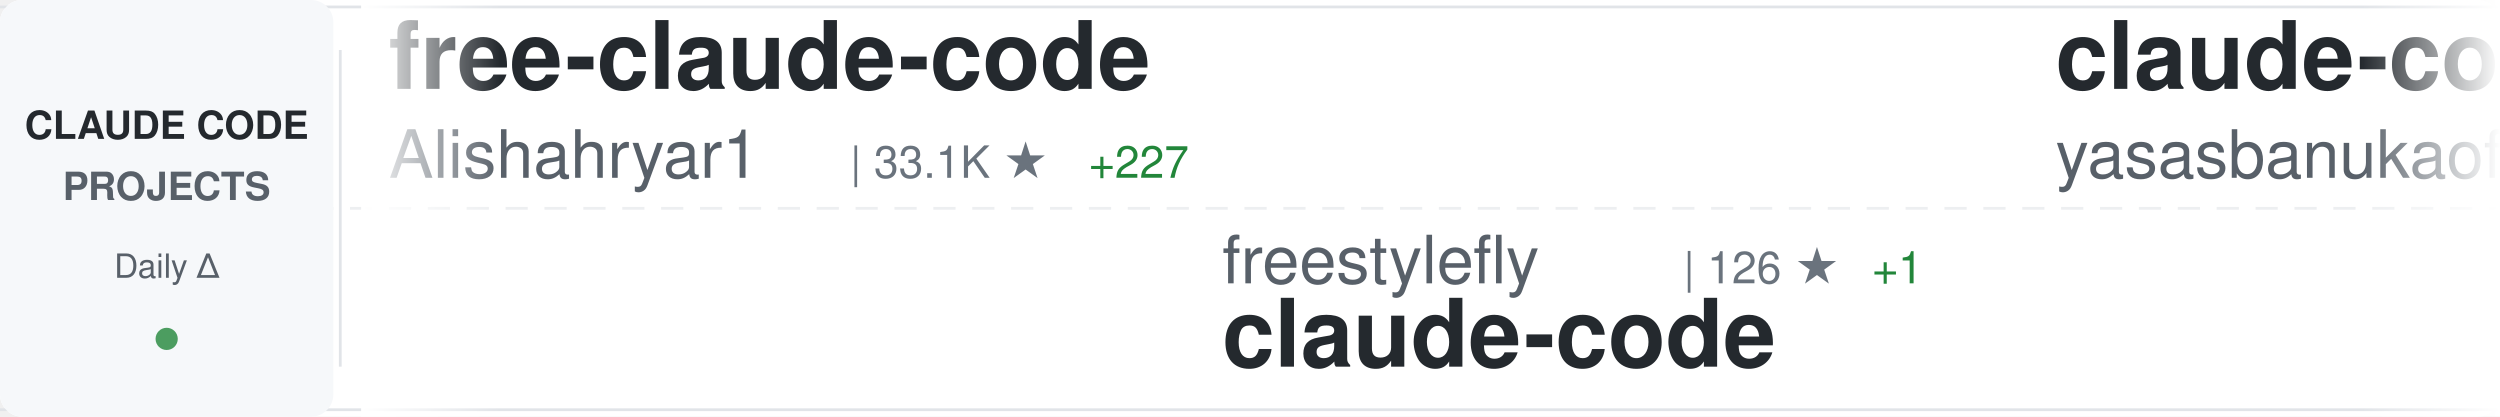
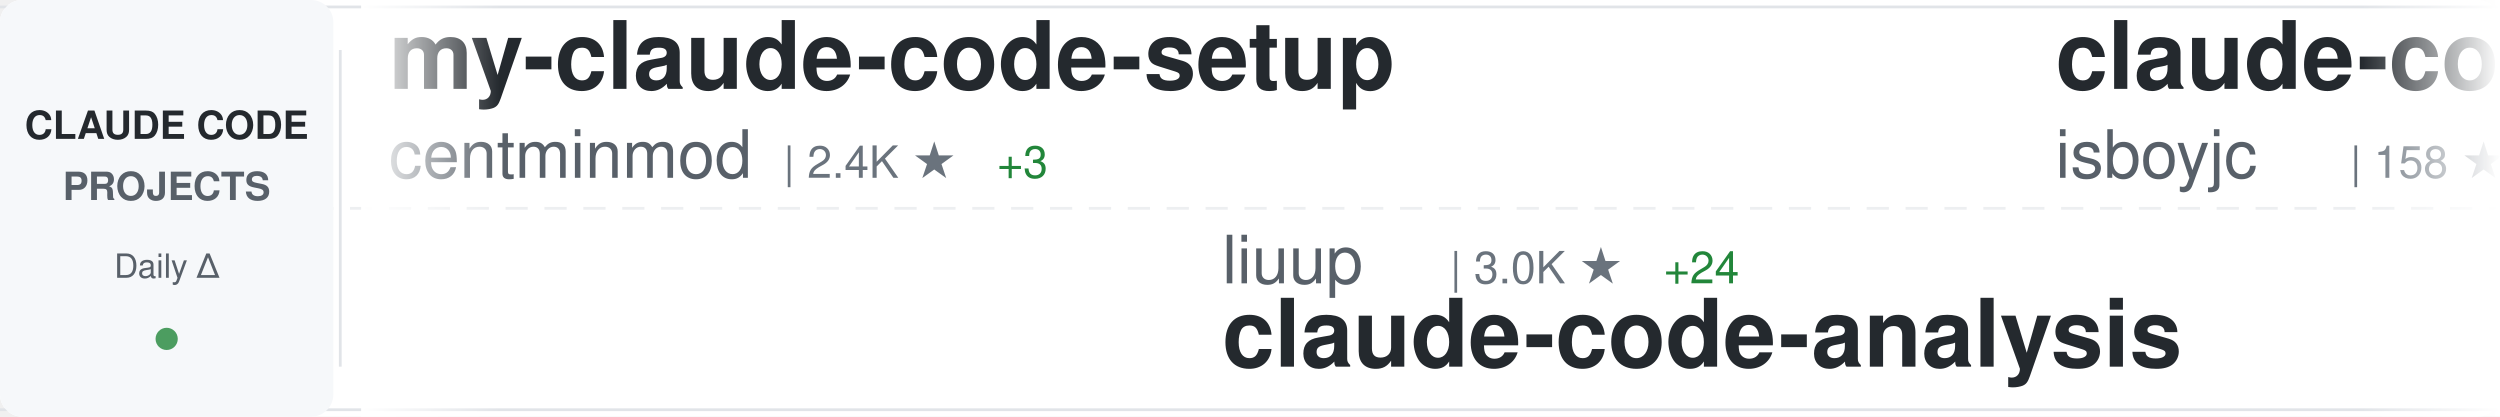
<svg xmlns="http://www.w3.org/2000/svg" width="900" height="150">
  <defs>
    <linearGradient id="awesomeLeftFade" x1="0%" y1="0%" x2="100%" y2="0%">
      <stop offset="0%" style="stop-color:#ffffff;stop-opacity:1" />
      <stop offset="100%" style="stop-color:#ffffff;stop-opacity:0" />
    </linearGradient>
    <linearGradient id="awesomeRightFade" x1="0%" y1="0%" x2="100%" y2="0%">
      <stop offset="0%" style="stop-color:#ffffff;stop-opacity:0" />
      <stop offset="100%" style="stop-color:#ffffff;stop-opacity:1" />
    </linearGradient>
  </defs>
  <rect width="900" height="150" fill="#ffffff" rx="8" />
  <rect x="0" y="2" width="900" height="1" fill="#e1e4e8" />
  <rect x="0" y="147" width="900" height="1" fill="#e1e4e8" />
  <line x1="0" y1="75" x2="900" y2="75" stroke="#e1e4e8" stroke-width="1" stroke-dasharray="8 6" opacity="0.6" />
  <rect x="0" y="0" width="120" height="150" fill="#f6f8fa" rx="8" />
  <text x="60" y="50" font-family="-apple-system, BlinkMacSystemFont, 'Segoe UI', Helvetica, Arial, sans-serif" font-size="14" font-weight="600" fill="#24292e" text-anchor="middle">CLAUDE CODE</text>
  <text x="60" y="72" font-family="-apple-system, BlinkMacSystemFont, 'Segoe UI', Helvetica, Arial, sans-serif" font-size="14" font-weight="600" fill="#586069" text-anchor="middle">PROJECTS</text>
  <text x="60" y="100" font-family="-apple-system, BlinkMacSystemFont, 'Segoe UI', Helvetica, Arial, sans-serif" font-size="12" font-weight="500" fill="#586069" text-anchor="middle">Daily Δ</text>
  <circle cx="60" cy="122" r="4" fill="#22863a" opacity="0.8" />
  <rect x="122" y="18" width="1" height="114" fill="#e1e4e8" />
  <clipPath id="awesomeTickerClip">
    <rect x="130" y="0" width="770" height="150" />
  </clipPath>
  <g clip-path="url(#awesomeTickerClip)">
    <g id="awesomeTickerItems">
      <animateTransform attributeName="transform" attributeType="XML" type="translate" from="0 0" to="-3000 0" dur="54s" repeatCount="indefinite" />
      <g transform="translate(0, 0)">
-         <text x="140" y="32" font-family="-apple-system, BlinkMacSystemFont, 'Segoe UI', Helvetica, Arial, sans-serif" font-size="34" font-weight="600" fill="#24292e">free-claude-code</text>
-         <text x="140" y="64" font-family="-apple-system, BlinkMacSystemFont, 'Segoe UI', Helvetica, Arial, sans-serif" font-size="24" font-weight="400" fill="#586069">Alishahryar1</text>
-         <text x="306" y="64" font-family="-apple-system, BlinkMacSystemFont, 'Segoe UI', Helvetica, Arial, sans-serif" font-size="16" font-weight="500" fill="#6a737d">| 33.1K ★</text>
-         <text x="392" y="64" font-family="-apple-system, BlinkMacSystemFont, 'Segoe UI', Helvetica, Arial, sans-serif" font-size="16" font-weight="500" fill="#22863a"> +227</text>
+         <text x="140" y="32" font-family="-apple-system, BlinkMacSystemFont, 'Segoe UI', Helvetica, Arial, sans-serif" font-size="34" font-weight="600" fill="#24292e">my-claude-code-setup</text>
+         <text x="140" y="64" font-family="-apple-system, BlinkMacSystemFont, 'Segoe UI', Helvetica, Arial, sans-serif" font-size="24" font-weight="400" fill="#586069">centminmod</text>
+         <text x="282" y="64" font-family="-apple-system, BlinkMacSystemFont, 'Segoe UI', Helvetica, Arial, sans-serif" font-size="16" font-weight="500" fill="#6a737d">| 2.4K ★</text>
+         <text x="359" y="64" font-family="-apple-system, BlinkMacSystemFont, 'Segoe UI', Helvetica, Arial, sans-serif" font-size="16" font-weight="500" fill="#22863a"> +3</text>
      </g>
      <g transform="translate(300, 0)">
-         <text x="140" y="102" font-family="-apple-system, BlinkMacSystemFont, 'Segoe UI', Helvetica, Arial, sans-serif" font-size="24" font-weight="400" fill="#586069">freestylefly</text>
-         <text x="306" y="102" font-family="-apple-system, BlinkMacSystemFont, 'Segoe UI', Helvetica, Arial, sans-serif" font-size="16" font-weight="500" fill="#6a737d">| 126 ★</text>
-         <text x="374" y="102" font-family="-apple-system, BlinkMacSystemFont, 'Segoe UI', Helvetica, Arial, sans-serif" font-size="16" font-weight="500" fill="#22863a"> +1</text>
-         <text x="140" y="132" font-family="-apple-system, BlinkMacSystemFont, 'Segoe UI', Helvetica, Arial, sans-serif" font-size="34" font-weight="600" fill="#24292e">claude-code</text>
+         <text x="140" y="102" font-family="-apple-system, BlinkMacSystemFont, 'Segoe UI', Helvetica, Arial, sans-serif" font-size="24" font-weight="400" fill="#586069">liuup</text>
+         <text x="222" y="102" font-family="-apple-system, BlinkMacSystemFont, 'Segoe UI', Helvetica, Arial, sans-serif" font-size="16" font-weight="500" fill="#6a737d">| 3.0K ★</text>
+         <text x="299" y="102" font-family="-apple-system, BlinkMacSystemFont, 'Segoe UI', Helvetica, Arial, sans-serif" font-size="16" font-weight="500" fill="#22863a"> +24</text>
+         <text x="140" y="132" font-family="-apple-system, BlinkMacSystemFont, 'Segoe UI', Helvetica, Arial, sans-serif" font-size="34" font-weight="600" fill="#24292e">claude-code-analysis</text>
      </g>
      <g transform="translate(600, 0)">
        <text x="140" y="32" font-family="-apple-system, BlinkMacSystemFont, 'Segoe UI', Helvetica, Arial, sans-serif" font-size="34" font-weight="600" fill="#24292e">claude-code</text>
-         <text x="140" y="64" font-family="-apple-system, BlinkMacSystemFont, 'Segoe UI', Helvetica, Arial, sans-serif" font-size="24" font-weight="400" fill="#586069">yasasbanukaofficial</text>
-         <text x="390" y="64" font-family="-apple-system, BlinkMacSystemFont, 'Segoe UI', Helvetica, Arial, sans-serif" font-size="16" font-weight="500" fill="#6a737d">| 3.4K ★</text>
-         <text x="467" y="64" font-family="-apple-system, BlinkMacSystemFont, 'Segoe UI', Helvetica, Arial, sans-serif" font-size="16" font-weight="500" fill="#22863a"> +6</text>
+         <text x="140" y="64" font-family="-apple-system, BlinkMacSystemFont, 'Segoe UI', Helvetica, Arial, sans-serif" font-size="24" font-weight="400" fill="#586069">isboyjc</text>
+         <text x="246" y="64" font-family="-apple-system, BlinkMacSystemFont, 'Segoe UI', Helvetica, Arial, sans-serif" font-size="16" font-weight="500" fill="#6a737d">| 158 ★</text>
      </g>
      <g transform="translate(900, 0)">
+         <text x="140" y="102" font-family="-apple-system, BlinkMacSystemFont, 'Segoe UI', Helvetica, Arial, sans-serif" font-size="24" font-weight="400" fill="#586069">AprilNEA</text>
+         <text x="258" y="102" font-family="-apple-system, BlinkMacSystemFont, 'Segoe UI', Helvetica, Arial, sans-serif" font-size="16" font-weight="500" fill="#6a737d">| 384 ★</text>
+         <text x="140" y="132" font-family="-apple-system, BlinkMacSystemFont, 'Segoe UI', Helvetica, Arial, sans-serif" font-size="34" font-weight="600" fill="#24292e">claude-code-source</text>
+       </g>
+       <g transform="translate(1200, 0)">
+         <text x="140" y="32" font-family="-apple-system, BlinkMacSystemFont, 'Segoe UI', Helvetica, Arial, sans-serif" font-size="34" font-weight="600" fill="#24292e">learn-claude-code</text>
+         <text x="140" y="64" font-family="-apple-system, BlinkMacSystemFont, 'Segoe UI', Helvetica, Arial, sans-serif" font-size="24" font-weight="400" fill="#586069">shareAI-lab</text>
+         <text x="294" y="64" font-family="-apple-system, BlinkMacSystemFont, 'Segoe UI', Helvetica, Arial, sans-serif" font-size="16" font-weight="500" fill="#6a737d">| 65.4K ★</text>
+         <text x="380" y="64" font-family="-apple-system, BlinkMacSystemFont, 'Segoe UI', Helvetica, Arial, sans-serif" font-size="16" font-weight="500" fill="#22863a"> +240</text>
+       </g>
+       <g transform="translate(1500, 0)">
+         <text x="140" y="102" font-family="-apple-system, BlinkMacSystemFont, 'Segoe UI', Helvetica, Arial, sans-serif" font-size="24" font-weight="400" fill="#586069">Chachamaru127</text>
+         <text x="318" y="102" font-family="-apple-system, BlinkMacSystemFont, 'Segoe UI', Helvetica, Arial, sans-serif" font-size="16" font-weight="500" fill="#6a737d">| 2.7K ★</text>
+         <text x="395" y="102" font-family="-apple-system, BlinkMacSystemFont, 'Segoe UI', Helvetica, Arial, sans-serif" font-size="16" font-weight="500" fill="#22863a"> +19</text>
+         <text x="140" y="132" font-family="-apple-system, BlinkMacSystemFont, 'Segoe UI', Helvetica, Arial, sans-serif" font-size="34" font-weight="600" fill="#24292e">claude-code-harness</text>
+       </g>
+       <g transform="translate(1800, 0)">
+         <text x="140" y="32" font-family="-apple-system, BlinkMacSystemFont, 'Segoe UI', Helvetica, Arial, sans-serif" font-size="34" font-weight="600" fill="#24292e">claude-code</text>
+         <text x="140" y="64" font-family="-apple-system, BlinkMacSystemFont, 'Segoe UI', Helvetica, Arial, sans-serif" font-size="24" font-weight="400" fill="#586069">Tinkeringg-Lab</text>
+         <text x="330" y="64" font-family="-apple-system, BlinkMacSystemFont, 'Segoe UI', Helvetica, Arial, sans-serif" font-size="16" font-weight="500" fill="#6a737d">| 205 ★</text>
+       </g>
+       <g transform="translate(2100, 0)">
        <text x="140" y="102" font-family="-apple-system, BlinkMacSystemFont, 'Segoe UI', Helvetica, Arial, sans-serif" font-size="24" font-weight="400" fill="#586069">codeaashu</text>
        <text x="270" y="102" font-family="-apple-system, BlinkMacSystemFont, 'Segoe UI', Helvetica, Arial, sans-serif" font-size="16" font-weight="500" fill="#6a737d">| 2.8K ★</text>
-         <text x="347" y="102" font-family="-apple-system, BlinkMacSystemFont, 'Segoe UI', Helvetica, Arial, sans-serif" font-size="16" font-weight="500" fill="#22863a"> +12</text>
+         <text x="347" y="102" font-family="-apple-system, BlinkMacSystemFont, 'Segoe UI', Helvetica, Arial, sans-serif" font-size="16" font-weight="500" fill="#22863a"> +11</text>
        <text x="140" y="132" font-family="-apple-system, BlinkMacSystemFont, 'Segoe UI', Helvetica, Arial, sans-serif" font-size="34" font-weight="600" fill="#24292e">claude-code</text>
      </g>
-       <g transform="translate(1200, 0)">
-         <text x="140" y="32" font-family="-apple-system, BlinkMacSystemFont, 'Segoe UI', Helvetica, Arial, sans-serif" font-size="34" font-weight="600" fill="#24292e">claude-code-infrastructu...</text>
-         <text x="140" y="64" font-family="-apple-system, BlinkMacSystemFont, 'Segoe UI', Helvetica, Arial, sans-serif" font-size="24" font-weight="400" fill="#586069">diet103</text>
-         <text x="246" y="64" font-family="-apple-system, BlinkMacSystemFont, 'Segoe UI', Helvetica, Arial, sans-serif" font-size="16" font-weight="500" fill="#6a737d">| 9.7K ★</text>
-         <text x="323" y="64" font-family="-apple-system, BlinkMacSystemFont, 'Segoe UI', Helvetica, Arial, sans-serif" font-size="16" font-weight="500" fill="#22863a"> +2</text>
-       </g>
-       <g transform="translate(1500, 0)">
-         <text x="140" y="102" font-family="-apple-system, BlinkMacSystemFont, 'Segoe UI', Helvetica, Arial, sans-serif" font-size="24" font-weight="400" fill="#586069">shanraisshan</text>
-         <text x="306" y="102" font-family="-apple-system, BlinkMacSystemFont, 'Segoe UI', Helvetica, Arial, sans-serif" font-size="16" font-weight="500" fill="#6a737d">| 56.9K ★</text>
-         <text x="392" y="102" font-family="-apple-system, BlinkMacSystemFont, 'Segoe UI', Helvetica, Arial, sans-serif" font-size="16" font-weight="500" fill="#22863a"> +148</text>
-         <text x="140" y="132" font-family="-apple-system, BlinkMacSystemFont, 'Segoe UI', Helvetica, Arial, sans-serif" font-size="34" font-weight="600" fill="#24292e">claude-code-best-practic...</text>
-       </g>
-       <g transform="translate(1800, 0)">
-         <text x="140" y="32" font-family="-apple-system, BlinkMacSystemFont, 'Segoe UI', Helvetica, Arial, sans-serif" font-size="34" font-weight="600" fill="#24292e">claude-code-templates</text>
-         <text x="140" y="64" font-family="-apple-system, BlinkMacSystemFont, 'Segoe UI', Helvetica, Arial, sans-serif" font-size="24" font-weight="400" fill="#586069">davila7</text>
-         <text x="246" y="64" font-family="-apple-system, BlinkMacSystemFont, 'Segoe UI', Helvetica, Arial, sans-serif" font-size="16" font-weight="500" fill="#6a737d">| 27.8K ★</text>
-         <text x="332" y="64" font-family="-apple-system, BlinkMacSystemFont, 'Segoe UI', Helvetica, Arial, sans-serif" font-size="16" font-weight="500" fill="#22863a"> +26</text>
-       </g>
-       <g transform="translate(2100, 0)">
-         <text x="140" y="102" font-family="-apple-system, BlinkMacSystemFont, 'Segoe UI', Helvetica, Arial, sans-serif" font-size="24" font-weight="400" fill="#586069">ChinaSiro</text>
-         <text x="270" y="102" font-family="-apple-system, BlinkMacSystemFont, 'Segoe UI', Helvetica, Arial, sans-serif" font-size="16" font-weight="500" fill="#6a737d">| 9.4K ★</text>
-         <text x="347" y="102" font-family="-apple-system, BlinkMacSystemFont, 'Segoe UI', Helvetica, Arial, sans-serif" font-size="16" font-weight="500" fill="#22863a"> +6</text>
-         <text x="140" y="132" font-family="-apple-system, BlinkMacSystemFont, 'Segoe UI', Helvetica, Arial, sans-serif" font-size="34" font-weight="600" fill="#24292e">claude-code-sourcemap</text>
-       </g>
      <g transform="translate(2400, 0)">
-         <text x="140" y="32" font-family="-apple-system, BlinkMacSystemFont, 'Segoe UI', Helvetica, Arial, sans-serif" font-size="34" font-weight="600" fill="#24292e">awesome-claude-code</text>
-         <text x="140" y="64" font-family="-apple-system, BlinkMacSystemFont, 'Segoe UI', Helvetica, Arial, sans-serif" font-size="24" font-weight="400" fill="#586069">jqueryscript</text>
-         <text x="306" y="64" font-family="-apple-system, BlinkMacSystemFont, 'Segoe UI', Helvetica, Arial, sans-serif" font-size="16" font-weight="500" fill="#6a737d">| 412 ★</text>
-         <text x="374" y="64" font-family="-apple-system, BlinkMacSystemFont, 'Segoe UI', Helvetica, Arial, sans-serif" font-size="16" font-weight="500" fill="#22863a"> +1</text>
+         <text x="140" y="32" font-family="-apple-system, BlinkMacSystemFont, 'Segoe UI', Helvetica, Arial, sans-serif" font-size="34" font-weight="600" fill="#24292e">claude-code-guide</text>
+         <text x="140" y="64" font-family="-apple-system, BlinkMacSystemFont, 'Segoe UI', Helvetica, Arial, sans-serif" font-size="24" font-weight="400" fill="#586069">Cranot</text>
+         <text x="234" y="64" font-family="-apple-system, BlinkMacSystemFont, 'Segoe UI', Helvetica, Arial, sans-serif" font-size="16" font-weight="500" fill="#6a737d">| 2.8K ★</text>
+         <text x="311" y="64" font-family="-apple-system, BlinkMacSystemFont, 'Segoe UI', Helvetica, Arial, sans-serif" font-size="16" font-weight="500" fill="#22863a"> +1</text>
      </g>
      <g transform="translate(2700, 0)">
-         <text x="140" y="102" font-family="-apple-system, BlinkMacSystemFont, 'Segoe UI', Helvetica, Arial, sans-serif" font-size="24" font-weight="400" fill="#586069">nicedreamzapp</text>
-         <text x="318" y="102" font-family="-apple-system, BlinkMacSystemFont, 'Segoe UI', Helvetica, Arial, sans-serif" font-size="16" font-weight="500" fill="#6a737d">| 2.7K ★</text>
-         <text x="395" y="102" font-family="-apple-system, BlinkMacSystemFont, 'Segoe UI', Helvetica, Arial, sans-serif" font-size="16" font-weight="500" fill="#22863a"> +2</text>
-         <text x="140" y="132" font-family="-apple-system, BlinkMacSystemFont, 'Segoe UI', Helvetica, Arial, sans-serif" font-size="34" font-weight="600" fill="#24292e">claude-code-local</text>
+         <text x="140" y="102" font-family="-apple-system, BlinkMacSystemFont, 'Segoe UI', Helvetica, Arial, sans-serif" font-size="24" font-weight="400" fill="#586069">luyao618</text>
+         <text x="258" y="102" font-family="-apple-system, BlinkMacSystemFont, 'Segoe UI', Helvetica, Arial, sans-serif" font-size="16" font-weight="500" fill="#6a737d">| 1.5K ★</text>
+         <text x="335" y="102" font-family="-apple-system, BlinkMacSystemFont, 'Segoe UI', Helvetica, Arial, sans-serif" font-size="16" font-weight="500" fill="#22863a"> +6</text>
+         <text x="140" y="132" font-family="-apple-system, BlinkMacSystemFont, 'Segoe UI', Helvetica, Arial, sans-serif" font-size="34" font-weight="600" fill="#24292e">Claude-Code-Source-Study</text>
      </g>
      <g transform="translate(3000, 0)">
-         <text x="140" y="32" font-family="-apple-system, BlinkMacSystemFont, 'Segoe UI', Helvetica, Arial, sans-serif" font-size="34" font-weight="600" fill="#24292e">free-claude-code</text>
-         <text x="140" y="64" font-family="-apple-system, BlinkMacSystemFont, 'Segoe UI', Helvetica, Arial, sans-serif" font-size="24" font-weight="400" fill="#586069">Alishahryar1</text>
-         <text x="306" y="64" font-family="-apple-system, BlinkMacSystemFont, 'Segoe UI', Helvetica, Arial, sans-serif" font-size="16" font-weight="500" fill="#6a737d">| 33.1K ★</text>
-         <text x="392" y="64" font-family="-apple-system, BlinkMacSystemFont, 'Segoe UI', Helvetica, Arial, sans-serif" font-size="16" font-weight="500" fill="#22863a"> +227</text>
+         <text x="140" y="32" font-family="-apple-system, BlinkMacSystemFont, 'Segoe UI', Helvetica, Arial, sans-serif" font-size="34" font-weight="600" fill="#24292e">my-claude-code-setup</text>
+         <text x="140" y="64" font-family="-apple-system, BlinkMacSystemFont, 'Segoe UI', Helvetica, Arial, sans-serif" font-size="24" font-weight="400" fill="#586069">centminmod</text>
+         <text x="282" y="64" font-family="-apple-system, BlinkMacSystemFont, 'Segoe UI', Helvetica, Arial, sans-serif" font-size="16" font-weight="500" fill="#6a737d">| 2.4K ★</text>
+         <text x="359" y="64" font-family="-apple-system, BlinkMacSystemFont, 'Segoe UI', Helvetica, Arial, sans-serif" font-size="16" font-weight="500" fill="#22863a"> +3</text>
      </g>
      <g transform="translate(3300, 0)">
-         <text x="140" y="102" font-family="-apple-system, BlinkMacSystemFont, 'Segoe UI', Helvetica, Arial, sans-serif" font-size="24" font-weight="400" fill="#586069">freestylefly</text>
-         <text x="306" y="102" font-family="-apple-system, BlinkMacSystemFont, 'Segoe UI', Helvetica, Arial, sans-serif" font-size="16" font-weight="500" fill="#6a737d">| 126 ★</text>
-         <text x="374" y="102" font-family="-apple-system, BlinkMacSystemFont, 'Segoe UI', Helvetica, Arial, sans-serif" font-size="16" font-weight="500" fill="#22863a"> +1</text>
-         <text x="140" y="132" font-family="-apple-system, BlinkMacSystemFont, 'Segoe UI', Helvetica, Arial, sans-serif" font-size="34" font-weight="600" fill="#24292e">claude-code</text>
+         <text x="140" y="102" font-family="-apple-system, BlinkMacSystemFont, 'Segoe UI', Helvetica, Arial, sans-serif" font-size="24" font-weight="400" fill="#586069">liuup</text>
+         <text x="222" y="102" font-family="-apple-system, BlinkMacSystemFont, 'Segoe UI', Helvetica, Arial, sans-serif" font-size="16" font-weight="500" fill="#6a737d">| 3.0K ★</text>
+         <text x="299" y="102" font-family="-apple-system, BlinkMacSystemFont, 'Segoe UI', Helvetica, Arial, sans-serif" font-size="16" font-weight="500" fill="#22863a"> +24</text>
+         <text x="140" y="132" font-family="-apple-system, BlinkMacSystemFont, 'Segoe UI', Helvetica, Arial, sans-serif" font-size="34" font-weight="600" fill="#24292e">claude-code-analysis</text>
      </g>
      <g transform="translate(3600, 0)">
        <text x="140" y="32" font-family="-apple-system, BlinkMacSystemFont, 'Segoe UI', Helvetica, Arial, sans-serif" font-size="34" font-weight="600" fill="#24292e">claude-code</text>
-         <text x="140" y="64" font-family="-apple-system, BlinkMacSystemFont, 'Segoe UI', Helvetica, Arial, sans-serif" font-size="24" font-weight="400" fill="#586069">yasasbanukaofficial</text>
-         <text x="390" y="64" font-family="-apple-system, BlinkMacSystemFont, 'Segoe UI', Helvetica, Arial, sans-serif" font-size="16" font-weight="500" fill="#6a737d">| 3.4K ★</text>
-         <text x="467" y="64" font-family="-apple-system, BlinkMacSystemFont, 'Segoe UI', Helvetica, Arial, sans-serif" font-size="16" font-weight="500" fill="#22863a"> +6</text>
+         <text x="140" y="64" font-family="-apple-system, BlinkMacSystemFont, 'Segoe UI', Helvetica, Arial, sans-serif" font-size="24" font-weight="400" fill="#586069">isboyjc</text>
+         <text x="246" y="64" font-family="-apple-system, BlinkMacSystemFont, 'Segoe UI', Helvetica, Arial, sans-serif" font-size="16" font-weight="500" fill="#6a737d">| 158 ★</text>
      </g>
      <g transform="translate(3900, 0)">
-         <text x="140" y="102" font-family="-apple-system, BlinkMacSystemFont, 'Segoe UI', Helvetica, Arial, sans-serif" font-size="24" font-weight="400" fill="#586069">codeaashu</text>
-         <text x="270" y="102" font-family="-apple-system, BlinkMacSystemFont, 'Segoe UI', Helvetica, Arial, sans-serif" font-size="16" font-weight="500" fill="#6a737d">| 2.8K ★</text>
-         <text x="347" y="102" font-family="-apple-system, BlinkMacSystemFont, 'Segoe UI', Helvetica, Arial, sans-serif" font-size="16" font-weight="500" fill="#22863a"> +12</text>
-         <text x="140" y="132" font-family="-apple-system, BlinkMacSystemFont, 'Segoe UI', Helvetica, Arial, sans-serif" font-size="34" font-weight="600" fill="#24292e">claude-code</text>
+         <text x="140" y="102" font-family="-apple-system, BlinkMacSystemFont, 'Segoe UI', Helvetica, Arial, sans-serif" font-size="24" font-weight="400" fill="#586069">AprilNEA</text>
+         <text x="258" y="102" font-family="-apple-system, BlinkMacSystemFont, 'Segoe UI', Helvetica, Arial, sans-serif" font-size="16" font-weight="500" fill="#6a737d">| 384 ★</text>
+         <text x="140" y="132" font-family="-apple-system, BlinkMacSystemFont, 'Segoe UI', Helvetica, Arial, sans-serif" font-size="34" font-weight="600" fill="#24292e">claude-code-source</text>
      </g>
    </g>
  </g>
  <rect x="130" y="0" width="50" height="150" fill="url(#awesomeLeftFade)" />
  <rect x="850" y="0" width="50" height="150" fill="url(#awesomeRightFade)" />
</svg>
